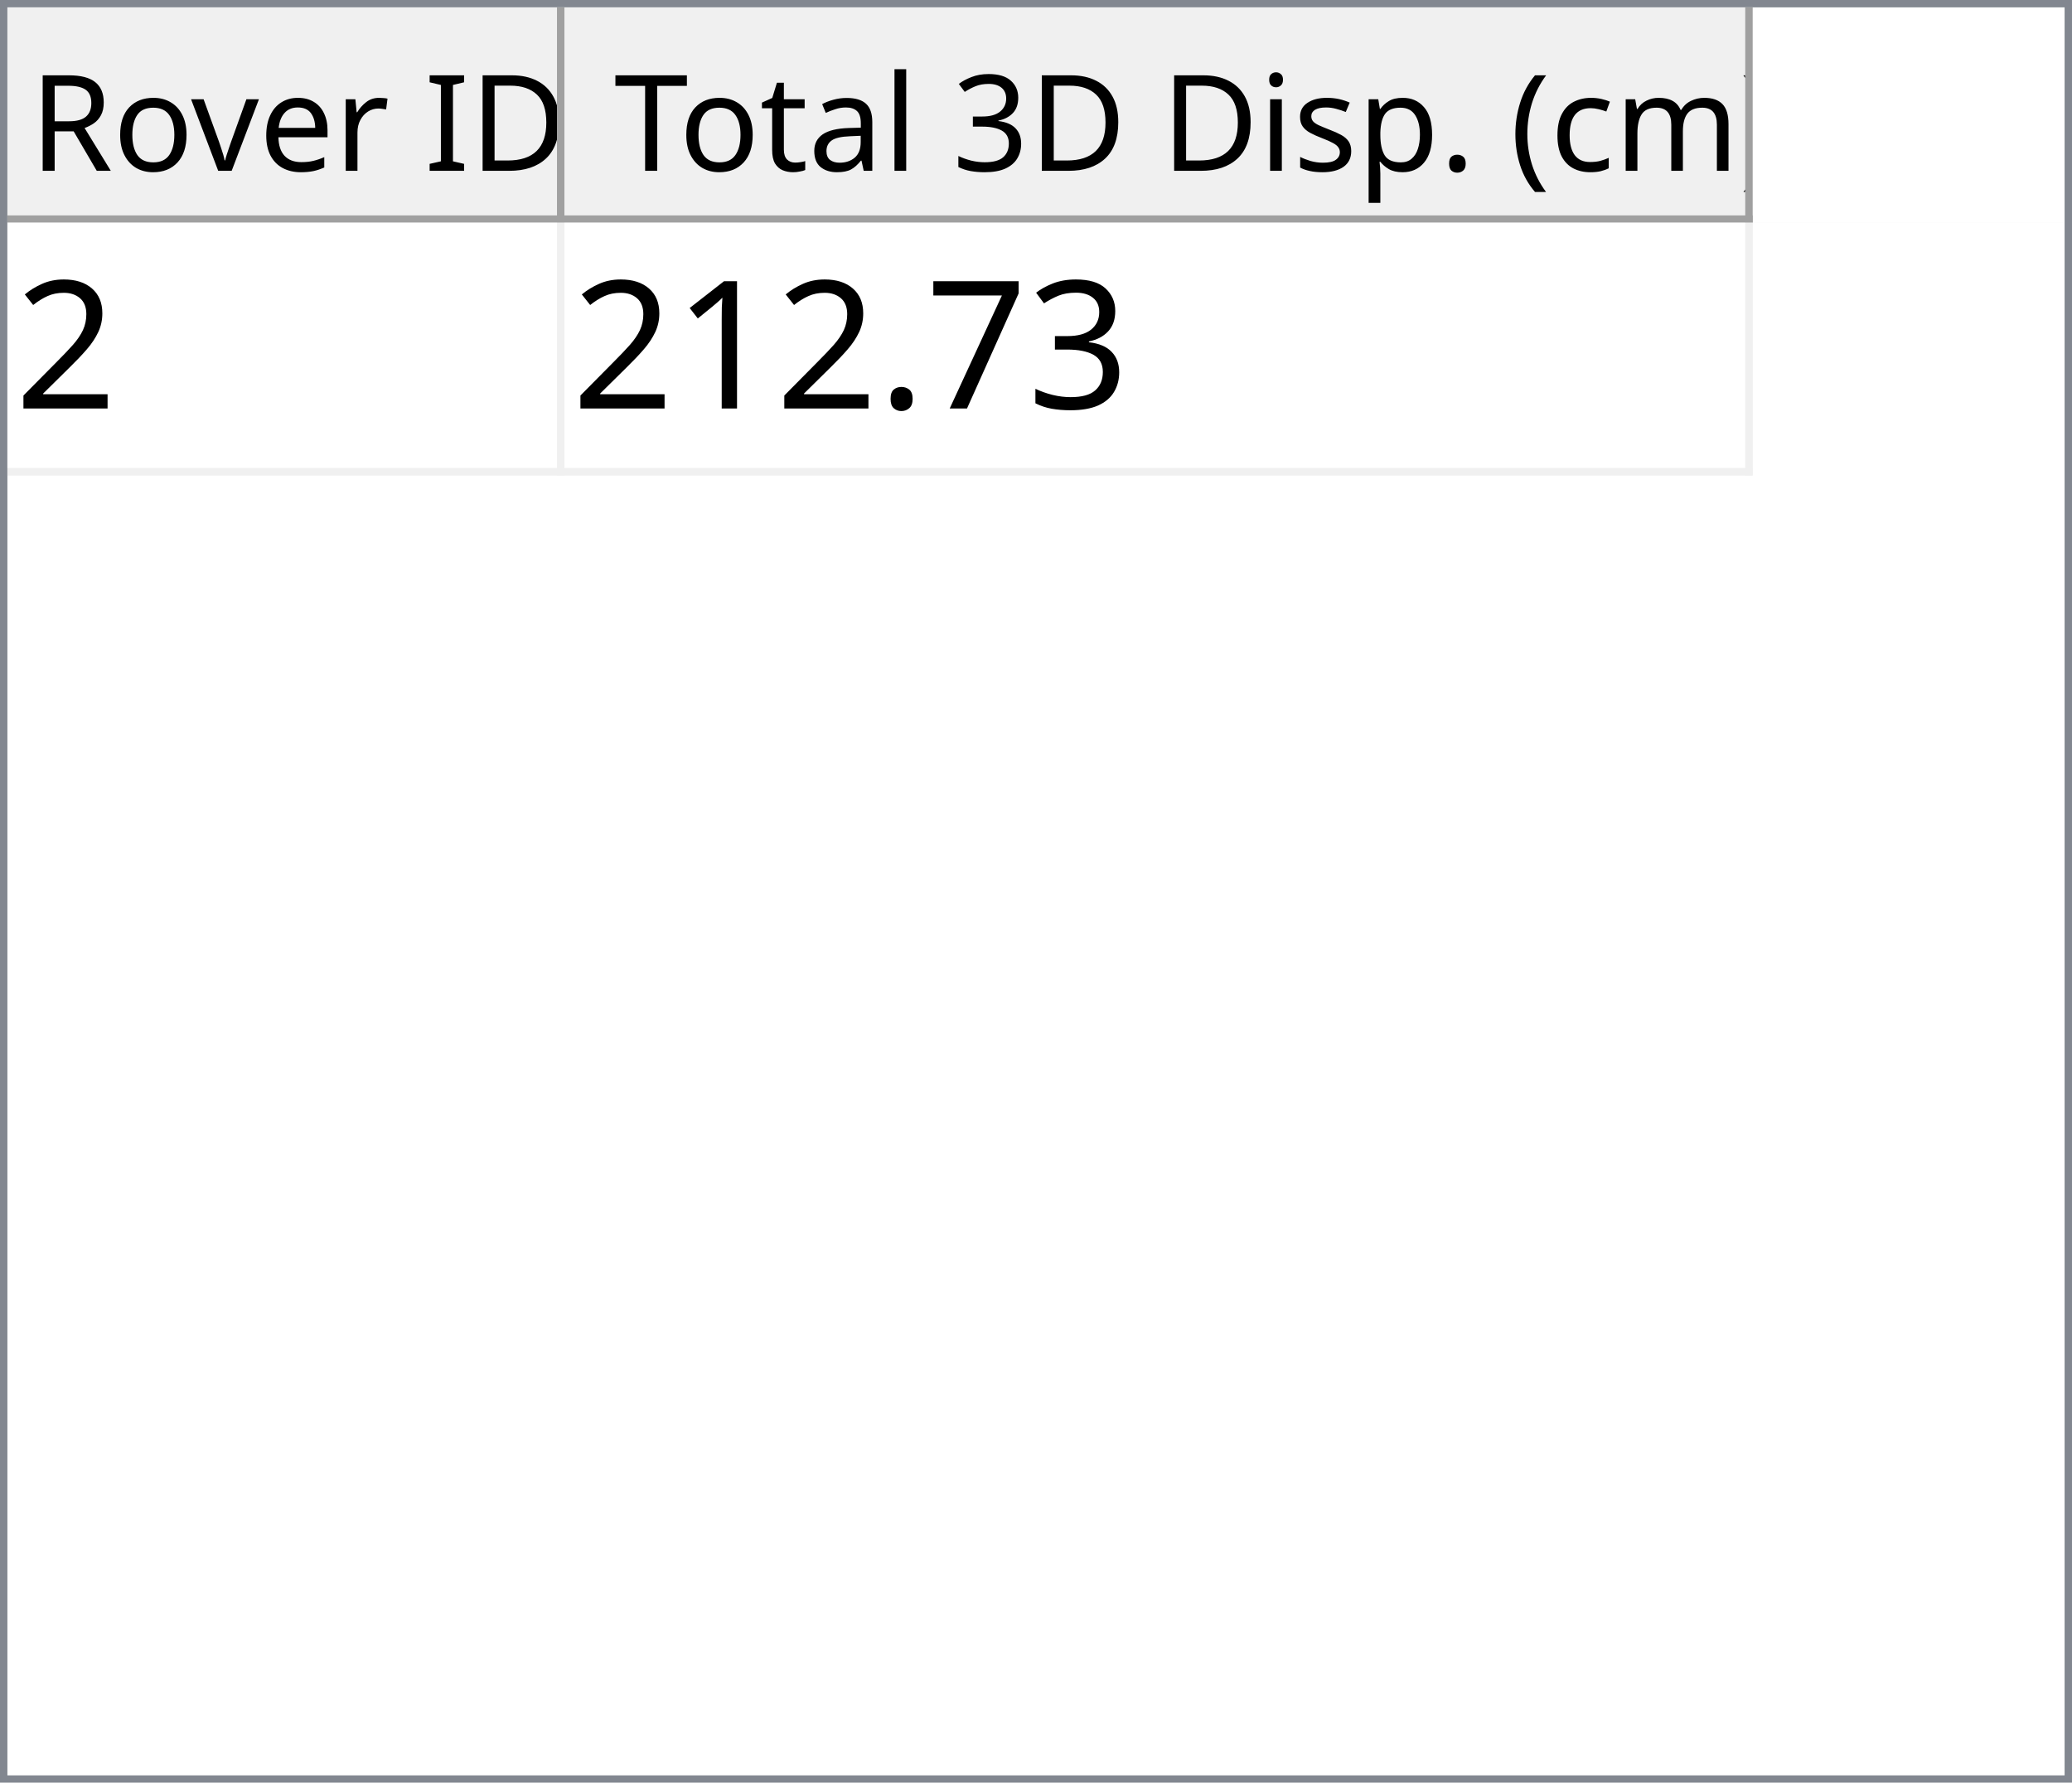
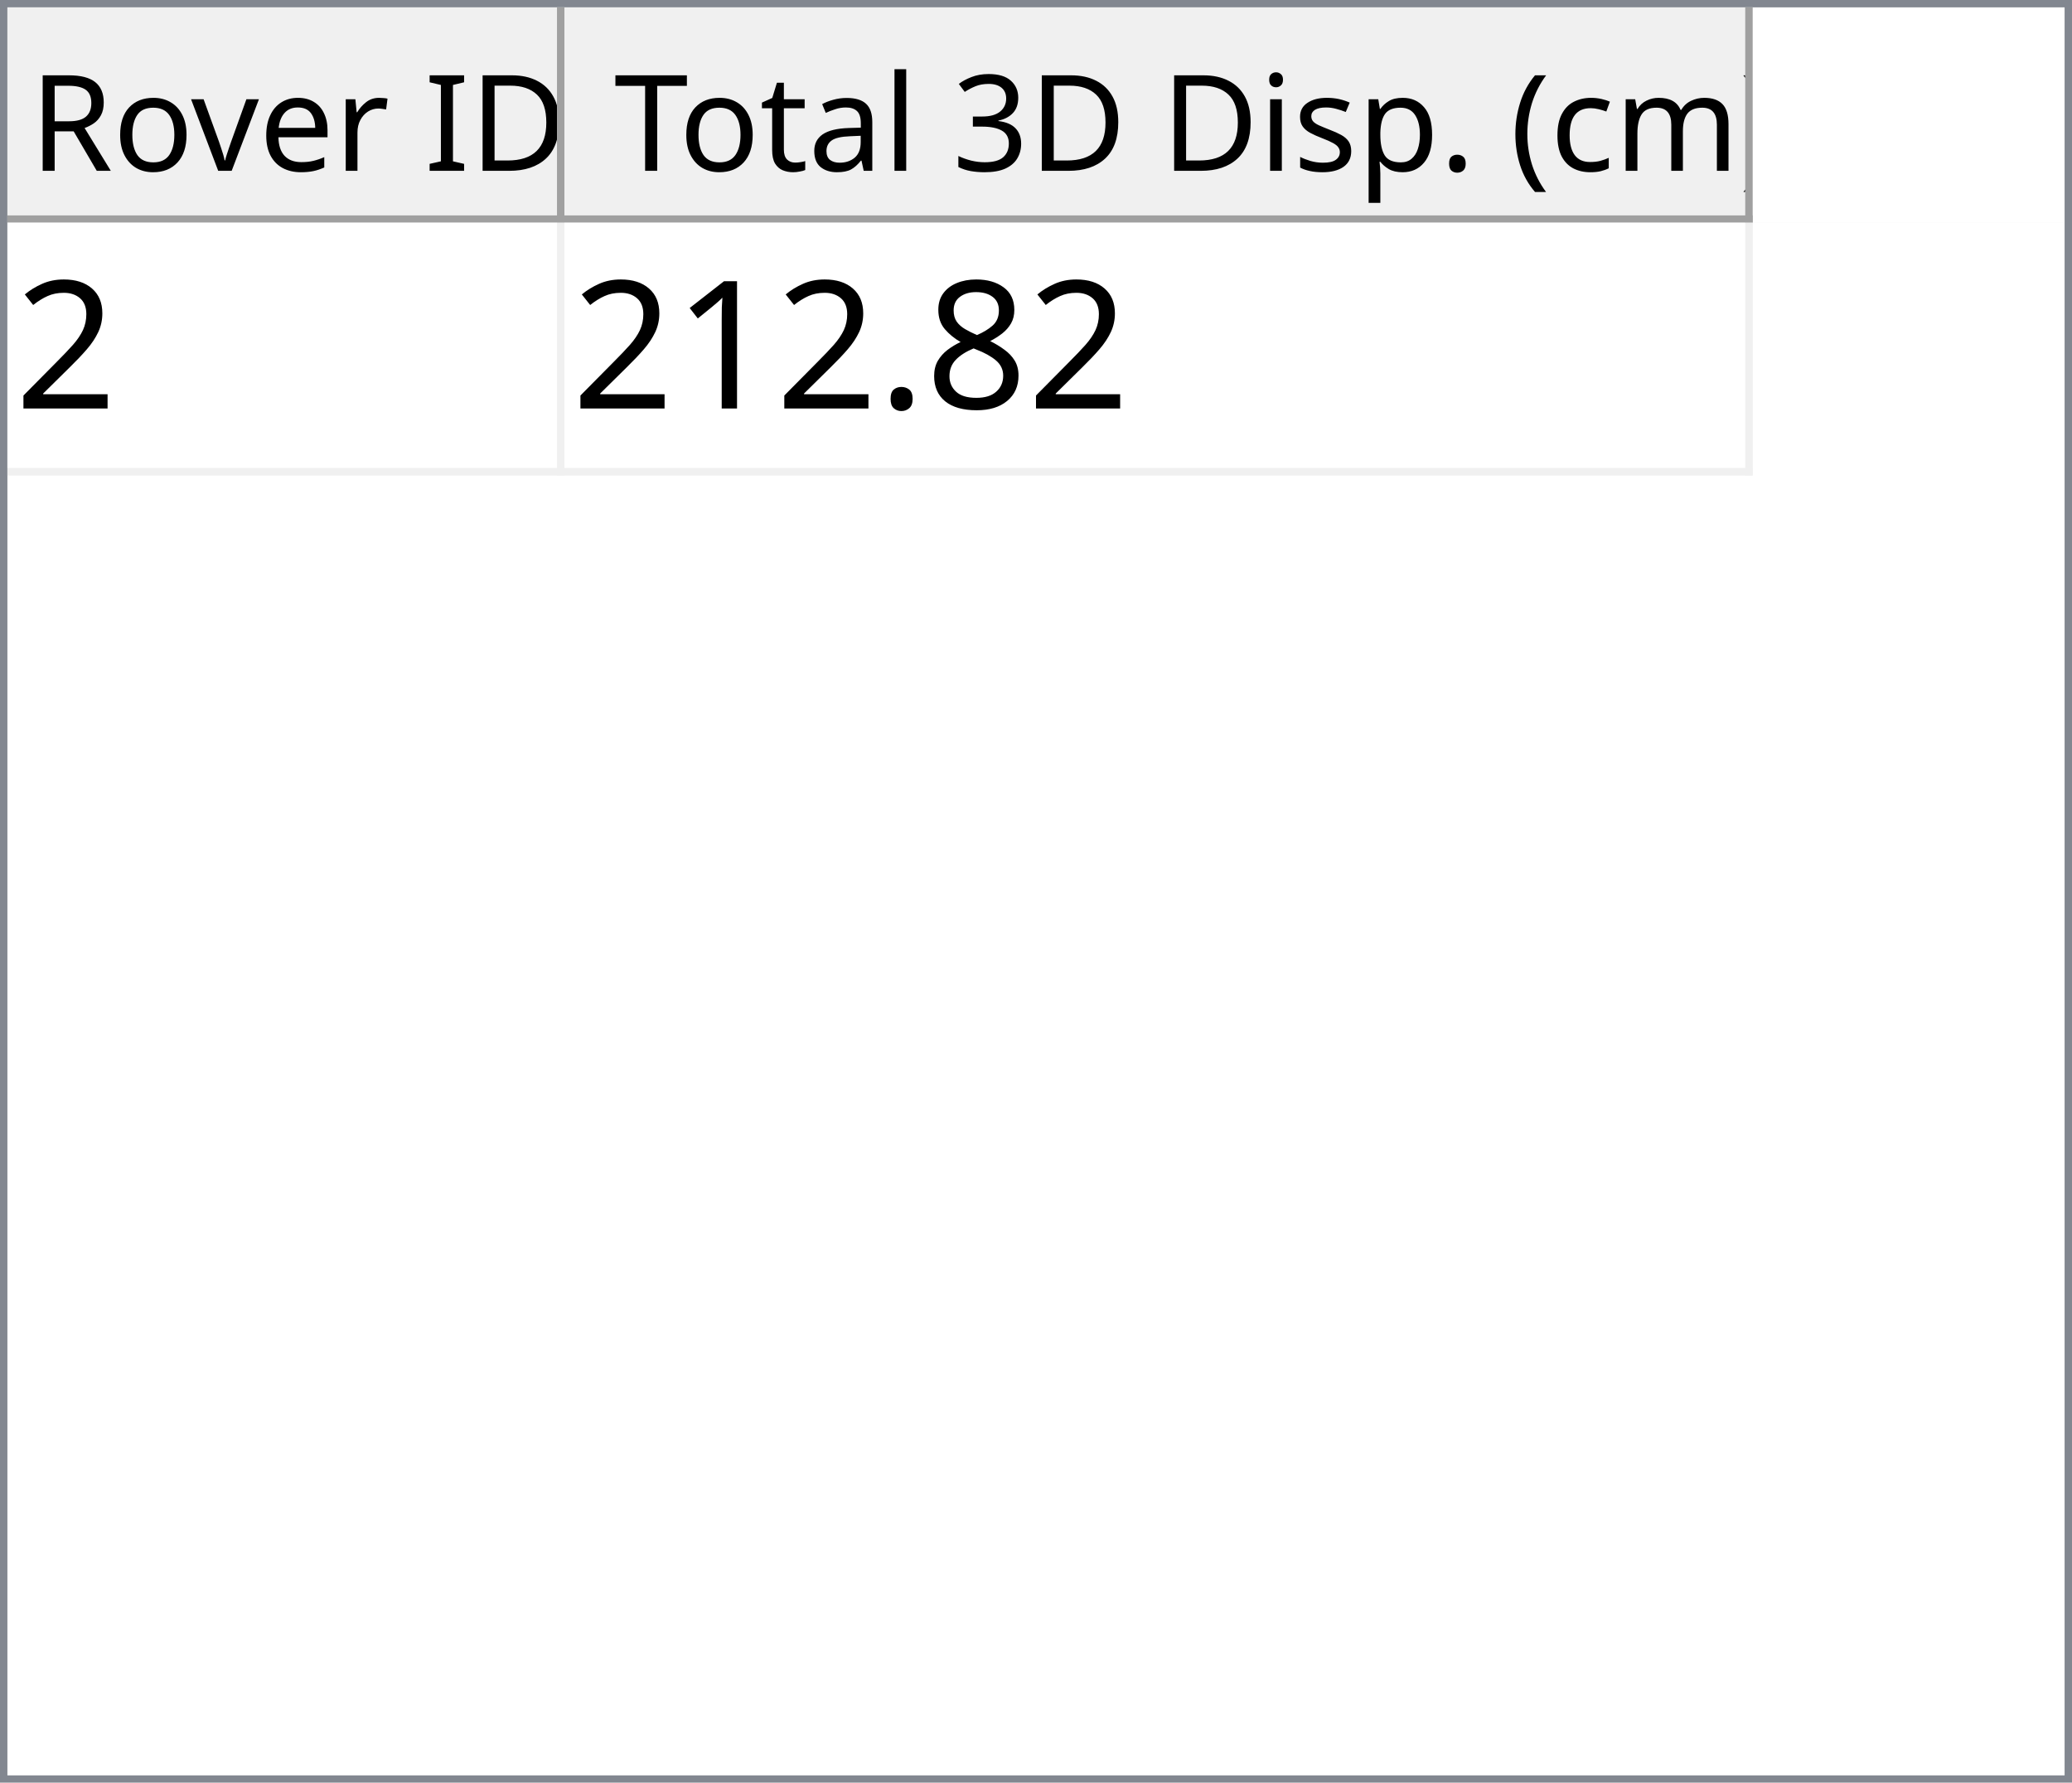
<svg xmlns="http://www.w3.org/2000/svg" style="fill-opacity:1; color-rendering:auto; color-interpolation:auto; text-rendering:auto; stroke:black; stroke-linecap:square; stroke-miterlimit:10; shape-rendering:auto; stroke-opacity:1; fill:black; stroke-dasharray:none; font-weight:normal; stroke-width:1; font-family:'Dialog'; font-style:normal; stroke-linejoin:miter; font-size:12px; stroke-dashoffset:0; image-rendering:auto;" width="279" height="240">
  <defs id="genericDefs" />
  <g>
    <defs id="defs1">
      <clipPath clipPathUnits="userSpaceOnUse" id="clipPath1">
        <path d="M0 0 L279 0 L279 240 L0 240 L0 0 Z" />
      </clipPath>
      <clipPath clipPathUnits="userSpaceOnUse" id="clipPath2">
        <path d="M0 0 L0 240 L279 240 L279 0 Z" />
      </clipPath>
      <clipPath clipPathUnits="userSpaceOnUse" id="clipPath3">
        <path d="M0 0 L0 29 L277 29 L277 0 Z" />
      </clipPath>
      <clipPath clipPathUnits="userSpaceOnUse" id="clipPath4">
        <path d="M0 0 L0 29 L75 29 L75 0 Z" />
      </clipPath>
      <clipPath clipPathUnits="userSpaceOnUse" id="clipPath5">
        <path d="M1 1 L1 28 L74 28 L74 1 Z" />
      </clipPath>
      <clipPath clipPathUnits="userSpaceOnUse" id="clipPath6">
        <path d="M0 0 L0 27 L73 27 L73 0 Z" />
      </clipPath>
      <clipPath clipPathUnits="userSpaceOnUse" id="clipPath7">
        <path d="M-0.5 -0.5 L-0.5 28.5 L74.5 28.5 L74.5 -0.5 Z" />
      </clipPath>
      <clipPath clipPathUnits="userSpaceOnUse" id="clipPath8">
        <path d="M0 0 L0 29 L160 29 L160 0 Z" />
      </clipPath>
      <clipPath clipPathUnits="userSpaceOnUse" id="clipPath9">
        <path d="M1 1 L1 28 L159 28 L159 1 Z" />
      </clipPath>
      <clipPath clipPathUnits="userSpaceOnUse" id="clipPath10">
        <path d="M0 0 L0 27 L158 27 L158 0 Z" />
      </clipPath>
      <clipPath clipPathUnits="userSpaceOnUse" id="clipPath11">
        <path d="M-0.5 -0.5 L-0.5 28.5 L159.5 28.5 L159.5 -0.5 Z" />
      </clipPath>
      <clipPath clipPathUnits="userSpaceOnUse" id="clipPath12">
        <path d="M0 0 L0 209 L277 209 L277 0 Z" />
      </clipPath>
      <clipPath clipPathUnits="userSpaceOnUse" id="clipPath13">
        <path d="M0 0 L0 34 L235 34 L235 0 Z" />
      </clipPath>
      <clipPath clipPathUnits="userSpaceOnUse" id="clipPath14">
        <path d="M-0.5 -0.5 L-0.5 33.5 L234.5 33.5 L234.5 -0.5 Z" />
      </clipPath>
      <clipPath clipPathUnits="userSpaceOnUse" id="clipPath15">
        <path d="M0 0 L0 33 L74 33 L74 0 Z" />
      </clipPath>
      <clipPath clipPathUnits="userSpaceOnUse" id="clipPath16">
        <path d="M0 0 L0 33 L159 33 L159 0 Z" />
      </clipPath>
      <font horiz-adv-x="64.551" id="font1">
        <font-face ascent="107.91" descent="25.098" units-per-em="100" style="font-style:normal; font-family:Segoe UI; font-weight:normal;" />
        <missing-glyph horiz-adv-x="64.551" d="M8.109 0 L8.109 68.266 L56.453 68.266 L56.453 0 L8.109 0 ZM15.328 7.234 L49.219 7.234 L49.219 61.031 L15.328 61.031 L15.328 7.234 Z" />
        <glyph unicode="D" horiz-adv-x="70.117" d="M9.188 0 L9.188 70.016 L28.516 70.016 Q65.531 70.016 65.531 35.891 Q65.531 19.672 55.25 9.836 Q44.969 0 27.734 0 L9.188 0 ZM17.391 62.594 L17.391 7.422 L27.828 7.422 Q41.609 7.422 49.273 14.797 Q56.938 22.172 56.938 35.688 Q56.938 62.594 28.328 62.594 L17.391 62.594 Z" />
        <glyph unicode="I" horiz-adv-x="26.611" d="M17.391 0 L9.188 0 L9.188 70.016 L17.391 70.016 L17.391 0 Z" />
        <glyph unicode=" " horiz-adv-x="27.393" d="" />
        <glyph unicode="r" horiz-adv-x="34.766" d="M34.188 41.891 Q32.078 43.5 28.125 43.5 Q23 43.5 19.555 38.672 Q16.109 33.844 16.109 25.484 L16.109 0 L8.109 0 L8.109 50 L16.109 50 L16.109 39.703 L16.312 39.703 Q18.016 44.969 21.531 47.922 Q25.047 50.875 29.391 50.875 Q32.516 50.875 34.188 50.203 L34.188 41.891 Z" />
        <glyph unicode="e" horiz-adv-x="52.295" d="M48.297 23 L12.984 23 Q13.188 14.656 17.484 10.109 Q21.781 5.562 29.297 5.562 Q37.75 5.562 44.828 11.141 L44.828 3.609 Q38.234 -1.172 27.391 -1.172 Q16.797 -1.172 10.742 5.641 Q4.688 12.453 4.688 24.812 Q4.688 36.469 11.305 43.82 Q17.922 51.172 27.734 51.172 Q37.547 51.172 42.922 44.828 Q48.297 38.484 48.297 27.203 L48.297 23 ZM40.094 29.781 Q40.047 36.719 36.75 40.578 Q33.453 44.438 27.594 44.438 Q21.922 44.438 17.969 40.383 Q14.016 36.328 13.094 29.781 L40.094 29.781 Z" />
        <glyph unicode="v" horiz-adv-x="47.9" d="M47.406 50 L27.484 0 L19.625 0 L0.688 50 L9.469 50 L22.172 13.672 Q23.578 9.672 23.922 6.688 L24.125 6.688 Q24.609 10.453 25.688 13.484 L38.969 50 L47.406 50 Z" />
        <glyph unicode="o" horiz-adv-x="58.594" d="M29 -1.172 Q17.922 -1.172 11.305 5.836 Q4.688 12.844 4.688 24.422 Q4.688 37.016 11.57 44.094 Q18.453 51.172 30.172 51.172 Q41.359 51.172 47.633 44.289 Q53.906 37.406 53.906 25.203 Q53.906 13.234 47.141 6.031 Q40.375 -1.172 29 -1.172 ZM29.594 44.438 Q21.875 44.438 17.383 39.188 Q12.891 33.938 12.891 24.703 Q12.891 15.828 17.43 10.695 Q21.969 5.562 29.594 5.562 Q37.359 5.562 41.531 10.594 Q45.703 15.625 45.703 24.906 Q45.703 34.281 41.531 39.359 Q37.359 44.438 29.594 44.438 Z" />
        <glyph unicode="R" horiz-adv-x="59.814" d="M59.375 0 L49.609 0 L37.891 19.625 Q36.281 22.359 34.766 24.289 Q33.25 26.219 31.664 27.438 Q30.078 28.656 28.25 29.219 Q26.422 29.781 24.125 29.781 L17.391 29.781 L17.391 0 L9.188 0 L9.188 70.016 L30.078 70.016 Q34.672 70.016 38.555 68.867 Q42.438 67.719 45.289 65.375 Q48.141 63.031 49.758 59.547 Q51.375 56.062 51.375 51.375 Q51.375 47.703 50.273 44.656 Q49.172 41.609 47.148 39.211 Q45.125 36.812 42.266 35.133 Q39.406 33.453 35.844 32.516 L35.844 32.328 Q37.594 31.547 38.891 30.547 Q40.188 29.547 41.359 28.18 Q42.531 26.812 43.68 25.078 Q44.828 23.344 46.234 21.047 L59.375 0 ZM17.391 62.594 L17.391 37.203 L28.516 37.203 Q31.594 37.203 34.203 38.133 Q36.812 39.062 38.719 40.797 Q40.625 42.531 41.703 45.047 Q42.781 47.562 42.781 50.688 Q42.781 56.297 39.141 59.445 Q35.5 62.594 28.609 62.594 L17.391 62.594 Z" />
        <glyph unicode=")" horiz-adv-x="30.176" d="M8.297 -15.922 L1.172 -15.922 Q16.406 2.344 16.406 26.812 Q16.406 51.469 1.078 70.016 L8.297 70.016 Q23.531 52.156 23.531 26.703 Q23.531 1.375 8.297 -15.922 Z" />
        <glyph unicode="m" horiz-adv-x="86.133" d="M79.109 0 L71.094 0 L71.094 28.719 Q71.094 37.016 68.531 40.727 Q65.969 44.438 59.906 44.438 Q54.781 44.438 51.195 39.75 Q47.609 35.062 47.609 28.516 L47.609 0 L39.594 0 L39.594 29.688 Q39.594 44.438 28.219 44.438 Q22.953 44.438 19.531 40.016 Q16.109 35.594 16.109 28.516 L16.109 0 L8.109 0 L8.109 50 L16.109 50 L16.109 42.094 L16.312 42.094 Q21.625 51.172 31.844 51.172 Q36.969 51.172 40.773 48.312 Q44.578 45.453 46 40.828 Q51.562 51.172 62.594 51.172 Q79.109 51.172 79.109 30.812 L79.109 0 Z" />
        <glyph unicode="c" horiz-adv-x="46.191" d="M42.188 2.297 Q36.422 -1.172 28.516 -1.172 Q17.828 -1.172 11.258 5.789 Q4.688 12.75 4.688 23.828 Q4.688 36.188 11.766 43.68 Q18.844 51.172 30.672 51.172 Q37.25 51.172 42.281 48.734 L42.281 40.531 Q36.719 44.438 30.375 44.438 Q22.703 44.438 17.797 38.945 Q12.891 33.453 12.891 24.516 Q12.891 15.719 17.508 10.641 Q22.125 5.562 29.891 5.562 Q36.422 5.562 42.188 9.906 L42.188 2.297 Z" />
        <glyph unicode="(" horiz-adv-x="30.176" d="M29.109 -15.922 L21.969 -15.922 Q6.844 1.375 6.844 26.703 Q6.844 52.156 21.969 70.016 L29.203 70.016 Q13.875 51.469 13.875 26.812 Q13.875 2.344 29.109 -15.922 Z" />
        <glyph unicode="." horiz-adv-x="21.68" d="M10.891 -1.078 Q8.641 -1.078 7.055 0.539 Q5.469 2.156 5.469 4.391 Q5.469 6.641 7.055 8.273 Q8.641 9.906 10.891 9.906 Q13.188 9.906 14.797 8.273 Q16.406 6.641 16.406 4.391 Q16.406 2.156 14.797 0.539 Q13.188 -1.078 10.891 -1.078 Z" />
        <glyph unicode="p" horiz-adv-x="58.789" d="M16.312 7.234 L16.109 7.234 L16.109 -23 L8.109 -23 L8.109 50 L16.109 50 L16.109 41.219 L16.312 41.219 Q22.219 51.172 33.594 51.172 Q43.266 51.172 48.688 44.461 Q54.109 37.75 54.109 26.469 Q54.109 13.922 48 6.375 Q41.891 -1.172 31.297 -1.172 Q21.578 -1.172 16.312 7.234 ZM16.109 27.391 L16.109 20.406 Q16.109 14.203 20.141 9.883 Q24.172 5.562 30.375 5.562 Q37.641 5.562 41.773 11.133 Q45.906 16.703 45.906 26.609 Q45.906 34.969 42.047 39.703 Q38.188 44.438 31.594 44.438 Q24.609 44.438 20.359 39.578 Q16.109 34.719 16.109 27.391 Z" />
        <glyph unicode="s" horiz-adv-x="42.432" d="M5.078 1.812 L5.078 10.406 Q11.625 5.562 19.484 5.562 Q30.031 5.562 30.031 12.594 Q30.031 14.594 29.125 15.992 Q28.219 17.391 26.68 18.461 Q25.141 19.531 23.07 20.383 Q21 21.234 18.609 22.172 Q15.281 23.484 12.766 24.828 Q10.25 26.172 8.57 27.859 Q6.891 29.547 6.031 31.695 Q5.172 33.844 5.172 36.719 Q5.172 40.234 6.789 42.945 Q8.406 45.656 11.086 47.484 Q13.766 49.312 17.211 50.242 Q20.656 51.172 24.312 51.172 Q30.812 51.172 35.938 48.922 L35.938 40.828 Q30.422 44.438 23.25 44.438 Q21 44.438 19.195 43.922 Q17.391 43.406 16.094 42.477 Q14.797 41.547 14.086 40.258 Q13.375 38.969 13.375 37.406 Q13.375 35.453 14.086 34.133 Q14.797 32.812 16.164 31.789 Q17.531 30.766 19.484 29.938 Q21.438 29.109 23.922 28.125 Q27.25 26.859 29.883 25.516 Q32.516 24.172 34.375 22.484 Q36.234 20.797 37.234 18.602 Q38.234 16.406 38.234 13.375 Q38.234 9.672 36.602 6.938 Q34.969 4.203 32.234 2.398 Q29.5 0.594 25.93 -0.289 Q22.359 -1.172 18.453 -1.172 Q10.75 -1.172 5.078 1.812 Z" />
        <glyph unicode="i" horiz-adv-x="24.219" d="M12.203 62.703 Q10.062 62.703 8.547 64.164 Q7.031 65.625 7.031 67.875 Q7.031 70.125 8.547 71.609 Q10.062 73.094 12.203 73.094 Q14.406 73.094 15.945 71.609 Q17.484 70.125 17.484 67.875 Q17.484 65.719 15.945 64.211 Q14.406 62.703 12.203 62.703 ZM16.109 0 L8.109 0 L8.109 50 L16.109 50 L16.109 0 Z" />
        <glyph unicode="3" horiz-adv-x="53.906" d="M46.531 19.828 Q46.531 15.094 44.75 11.211 Q42.969 7.328 39.719 4.57 Q36.469 1.812 31.93 0.297 Q27.391 -1.219 21.922 -1.219 Q11.922 -1.219 6 2.594 L6 11.188 Q13.094 5.609 22.219 5.609 Q25.875 5.609 28.828 6.539 Q31.781 7.469 33.906 9.227 Q36.031 10.984 37.18 13.477 Q38.328 15.969 38.328 19.094 Q38.328 32.812 18.797 32.812 L12.984 32.812 L12.984 39.594 L18.5 39.594 Q35.797 39.594 35.797 52.484 Q35.797 64.406 22.609 64.406 Q15.188 64.406 8.688 59.422 L8.688 67.188 Q15.375 71.188 24.609 71.188 Q29 71.188 32.57 69.969 Q36.141 68.75 38.68 66.555 Q41.219 64.359 42.609 61.281 Q44 58.203 44 54.5 Q44 40.672 30.031 36.719 L30.031 36.531 Q33.594 36.141 36.625 34.797 Q39.656 33.453 41.852 31.305 Q44.047 29.156 45.289 26.25 Q46.531 23.344 46.531 19.828 Z" />
        <glyph unicode="l" horiz-adv-x="24.219" d="M16.109 0 L8.109 0 L8.109 74.031 L16.109 74.031 L16.109 0 Z" />
        <glyph unicode="a" horiz-adv-x="50.879" d="M43.891 0 L35.891 0 L35.891 7.812 L35.688 7.812 Q30.469 -1.172 20.312 -1.172 Q12.844 -1.172 8.617 2.781 Q4.391 6.734 4.391 13.281 Q4.391 27.297 20.906 29.594 L35.891 31.688 Q35.891 44.438 25.594 44.438 Q16.547 44.438 9.281 38.281 L9.281 46.484 Q16.656 51.172 26.266 51.172 Q43.891 51.172 43.891 32.516 L43.891 0 ZM35.891 25.297 L23.828 23.641 Q18.266 22.859 15.43 20.875 Q12.594 18.891 12.594 13.875 Q12.594 10.203 15.211 7.883 Q17.828 5.562 22.172 5.562 Q28.125 5.562 32.008 9.742 Q35.891 13.922 35.891 20.312 L35.891 25.297 Z" />
        <glyph unicode="t" horiz-adv-x="33.887" d="M31.297 0.484 Q28.469 -1.078 23.828 -1.078 Q10.688 -1.078 10.688 13.578 L10.688 43.172 L2.094 43.172 L2.094 50 L10.688 50 L10.688 62.203 L18.703 64.797 L18.703 50 L31.297 50 L31.297 43.172 L18.703 43.172 L18.703 14.984 Q18.703 9.969 20.414 7.82 Q22.125 5.672 26.078 5.672 Q29.109 5.672 31.297 7.328 L31.297 0.484 Z" />
        <glyph unicode="T" horiz-adv-x="52.393" d="M50.594 62.594 L30.375 62.594 L30.375 0 L22.172 0 L22.172 62.594 L2 62.594 L2 70.016 L50.594 70.016 L50.594 62.594 Z" />
      </font>
      <font horiz-adv-x="75.0" id="font2">
        <font-face ascent="100.537" descent="21.973" units-per-em="100" style="font-style:normal; font-family:sans-serif; font-weight:normal;" />
        <missing-glyph horiz-adv-x="75.0" d="M12.5 0 L12.5 62.5 L62.5 62.5 L62.5 0 L12.5 0 ZM14.062 1.562 L60.938 1.562 L60.938 60.938 L14.062 60.938 L14.062 1.562 Z" />
        <glyph unicode="2" horiz-adv-x="55.615" d="M50.344 8.453 L50.344 0 L3.031 0 Q2.938 3.172 4.047 6.109 Q5.859 10.938 9.836 15.625 Q13.812 20.312 21.344 26.469 Q33.016 36.031 37.117 41.625 Q41.219 47.219 41.219 52.203 Q41.219 57.422 37.477 61.008 Q33.734 64.594 27.734 64.594 Q21.391 64.594 17.578 60.789 Q13.766 56.984 13.719 50.25 L4.688 51.172 Q5.609 61.281 11.664 66.578 Q17.719 71.875 27.938 71.875 Q38.234 71.875 44.242 66.164 Q50.25 60.453 50.25 52 Q50.25 47.703 48.492 43.555 Q46.734 39.406 42.656 34.812 Q38.578 30.219 29.109 22.219 Q21.188 15.578 18.945 13.211 Q16.703 10.844 15.234 8.453 L50.344 8.453 Z" />
-         <glyph unicode="3" horiz-adv-x="55.615" d="M4.203 18.891 L12.984 20.062 Q14.5 12.594 18.141 9.297 Q21.781 6 27 6 Q33.203 6 37.477 10.297 Q41.75 14.594 41.75 20.953 Q41.75 27 37.797 30.93 Q33.844 34.859 27.734 34.859 Q25.25 34.859 21.531 33.891 L22.516 41.609 Q23.391 41.5 23.922 41.5 Q29.547 41.5 34.039 44.43 Q38.531 47.359 38.531 53.469 Q38.531 58.297 35.258 61.477 Q31.984 64.656 26.812 64.656 Q21.688 64.656 18.266 61.43 Q14.844 58.203 13.875 51.766 L5.078 53.328 Q6.688 62.156 12.398 67.016 Q18.109 71.875 26.609 71.875 Q32.469 71.875 37.398 69.359 Q42.328 66.844 44.945 62.5 Q47.562 58.156 47.562 53.266 Q47.562 48.641 45.07 44.828 Q42.578 41.016 37.703 38.766 Q44.047 37.312 47.562 32.695 Q51.078 28.078 51.078 21.141 Q51.078 11.766 44.242 5.25 Q37.406 -1.266 26.953 -1.266 Q17.531 -1.266 11.305 4.352 Q5.078 9.969 4.203 18.891 Z" />
-         <glyph unicode="7" horiz-adv-x="55.615" d="M4.734 62.203 L4.734 70.656 L51.078 70.656 L51.078 63.812 Q44.234 56.547 37.523 44.484 Q30.812 32.422 27.156 19.672 Q24.516 10.688 23.781 0 L14.75 0 Q14.891 8.453 18.062 20.414 Q21.234 32.375 27.172 43.484 Q33.109 54.594 39.797 62.203 L4.734 62.203 Z" />
+         <glyph unicode="8" horiz-adv-x="55.615" d="M17.672 38.812 Q12.203 40.828 9.57 44.539 Q6.938 48.25 6.938 53.422 Q6.938 61.234 12.555 66.555 Q18.172 71.875 27.484 71.875 Q36.859 71.875 42.578 66.43 Q48.297 60.984 48.297 53.172 Q48.297 48.188 45.68 44.508 Q43.062 40.828 37.75 38.812 Q44.344 36.672 47.781 31.883 Q51.219 27.094 51.219 20.453 Q51.219 11.281 44.727 5.031 Q38.234 -1.219 27.641 -1.219 Q17.047 -1.219 10.547 5.055 Q4.047 11.328 4.047 20.703 Q4.047 27.688 7.594 32.398 Q11.141 37.109 17.672 38.812 ZM15.922 53.719 Q15.922 48.641 19.195 45.414 Q22.469 42.188 27.688 42.188 Q32.766 42.188 36.016 45.383 Q39.266 48.578 39.266 53.219 Q39.266 58.062 35.914 61.359 Q32.562 64.656 27.594 64.656 Q22.562 64.656 19.242 61.43 Q15.922 58.203 15.922 53.719 ZM13.094 20.656 Q13.094 16.891 14.875 13.375 Q16.656 9.859 20.172 7.93 Q23.688 6 27.734 6 Q34.031 6 38.133 10.055 Q42.234 14.109 42.234 20.359 Q42.234 26.703 38.016 30.859 Q33.797 35.016 27.438 35.016 Q21.234 35.016 17.164 30.914 Q13.094 26.812 13.094 20.656 Z" />
        <glyph unicode="." horiz-adv-x="27.783" d="M9.078 0 L9.078 10.016 L19.094 10.016 L19.094 0 L9.078 0 Z" />
        <glyph unicode="1" horiz-adv-x="55.615" d="M37.25 0 L28.469 0 L28.469 56 Q25.297 52.984 20.141 49.953 Q14.984 46.922 10.891 45.406 L10.891 53.906 Q18.266 57.375 23.781 62.305 Q29.297 67.234 31.594 71.875 L37.25 71.875 L37.25 0 Z" />
      </font>
    </defs>
    <g style="fill:white; stroke:white;">
      <rect x="0" y="0" width="279" style="clip-path:url(#clipPath1); stroke:none;" height="240" />
    </g>
    <g style="fill:white; text-rendering:optimizeSpeed; color-rendering:optimizeSpeed; image-rendering:optimizeSpeed; shape-rendering:crispEdges; stroke:white; color-interpolation:sRGB;">
      <rect x="0" width="279" height="240" y="0" style="stroke:none;" />
      <path style="stroke:none;" d="M0 240 L279 240 L279 0 L0 0 Z" />
    </g>
    <g style="fill:rgb(240,240,240); font-size:18px; font-family:'Segoe UI'; stroke:rgb(240,240,240);">
      <rect x="0" y="0" width="279" style="clip-path:url(#clipPath2); stroke:none;" height="240" />
    </g>
    <g style="fill:rgb(130,135,144); font-size:18px; font-family:'Segoe UI'; stroke:rgb(130,135,144);">
      <path d="M0 0 L279 0 L279 240 L0 240 L0 0 ZM1 1 L278 1 L278 239 L1 239 L1 1 Z" style="fill-rule:evenodd; clip-path:url(#clipPath2); stroke:none;" />
    </g>
    <g style="fill:white; font-size:18px; font-family:'Segoe UI'; stroke:white;" transform="translate(1,1)">
      <rect x="0" y="0" width="277" style="clip-path:url(#clipPath3); stroke:none;" height="29" />
    </g>
    <g style="fill:rgb(240,240,240); font-size:18px; font-family:'Segoe UI'; stroke:rgb(240,240,240);" transform="translate(1,1)">
      <rect x="0" y="0" width="75" style="clip-path:url(#clipPath4); stroke:none;" height="29" />
    </g>
    <g style="font-family:'Segoe UI'; font-size:18px;" transform="translate(2,2)">
      <text x="2" xml:space="preserve" y="21" style="clip-path:url(#clipPath6); stroke:none;">Rover ID</text>
    </g>
    <g transform="translate(1.5,1.5)" style="fill:rgb(160,160,160); font-size:18px; font-family:'Segoe UI'; stroke:rgb(160,160,160); stroke-linejoin:bevel;">
      <line x1="74" x2="74" y1="0" style="fill:none; clip-path:url(#clipPath7);" y2="28" />
    </g>
    <g transform="matrix(1,0,0,1,1,1) translate(0.5,0.5)" style="fill:rgb(160,160,160); font-size:18px; font-family:'Segoe UI'; stroke:rgb(160,160,160); stroke-linejoin:bevel;">
      <line x1="0" x2="74" y1="28" style="fill:none; clip-path:url(#clipPath7);" y2="28" />
    </g>
    <g style="fill:rgb(240,240,240); font-size:18px; font-family:'Segoe UI'; stroke:rgb(240,240,240);" transform="translate(76,1)">
      <rect x="0" y="0" width="160" style="clip-path:url(#clipPath8); stroke:none;" height="29" />
    </g>
    <g style="font-family:'Segoe UI'; font-size:18px;" transform="translate(77,2)">
      <text x="1" xml:space="preserve" y="21" style="clip-path:url(#clipPath10); stroke:none;"> Total 3D Disp. (cm)</text>
    </g>
    <g transform="translate(76.5,1.5)" style="fill:rgb(160,160,160); font-size:18px; font-family:'Segoe UI'; stroke:rgb(160,160,160); stroke-linejoin:bevel;">
      <line x1="159" x2="159" y1="0" style="fill:none; clip-path:url(#clipPath11);" y2="28" />
    </g>
    <g transform="matrix(1,0,0,1,76,1) translate(0.5,0.5)" style="fill:rgb(160,160,160); font-size:18px; font-family:'Segoe UI'; stroke:rgb(160,160,160); stroke-linejoin:bevel;">
      <line x1="0" x2="159" y1="28" style="fill:none; clip-path:url(#clipPath11);" y2="28" />
    </g>
    <g style="fill:white; font-size:18px; font-family:'Segoe UI'; stroke:white;" transform="translate(1,30)">
      <rect x="0" y="0" width="277" style="clip-path:url(#clipPath12); stroke:none;" height="209" />
    </g>
    <g style="fill:rgb(240,240,240); font-size:24px; font-family:sans-serif; stroke:rgb(240,240,240);" transform="translate(1,30)">
      <rect x="0" y="0" width="235" style="clip-path:url(#clipPath13); stroke:none;" height="34" />
      <line transform="translate(0.5,0.5)" x1="0" x2="234" y1="33" style="clip-path:url(#clipPath14); fill:none; stroke-linejoin:bevel;" y2="33" />
    </g>
    <g transform="matrix(1,0,0,1,1,30) translate(0.5,0.5)" style="fill:rgb(240,240,240); font-size:24px; font-family:sans-serif; stroke:rgb(240,240,240); stroke-linejoin:bevel;">
      <line x1="74" x2="74" y1="0" style="fill:none; clip-path:url(#clipPath14);" y2="33" />
    </g>
    <g transform="matrix(1,0,0,1,1,30) translate(0.5,0.5)" style="fill:rgb(240,240,240); font-size:24px; font-family:sans-serif; stroke:rgb(240,240,240); stroke-linejoin:bevel;">
      <line x1="234" x2="234" y1="0" style="fill:none; clip-path:url(#clipPath14);" y2="33" />
    </g>
    <g style="fill:white; font-size:24px; font-family:sans-serif; stroke:white;" transform="matrix(1,0,0,1,1,30)">
      <rect x="0" y="0" width="74" style="clip-path:url(#clipPath15); stroke:none;" height="33" />
      <text x="1" y="25" style="fill:black; clip-path:url(#clipPath15); stroke:none;" xml:space="preserve">2</text>
    </g>
    <g style="fill:white; font-size:24px; font-family:sans-serif; stroke:white;" transform="matrix(1,0,0,1,1,30) translate(75,0)">
      <rect x="0" y="0" width="159" style="clip-path:url(#clipPath16); stroke:none;" height="33" />
-       <text x="1" y="25" style="fill:black; clip-path:url(#clipPath16); stroke:none;" xml:space="preserve">212.73</text>
+       <text x="1" y="25" style="fill:black; clip-path:url(#clipPath16); stroke:none;" xml:space="preserve">212.82</text>
    </g>
  </g>
</svg>
